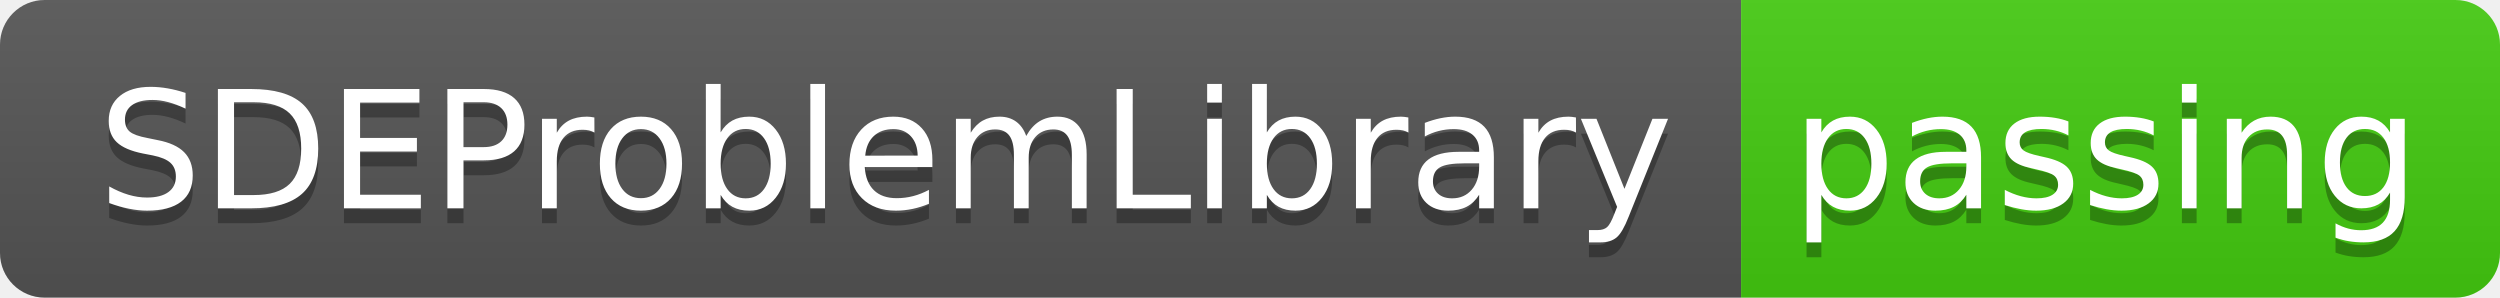
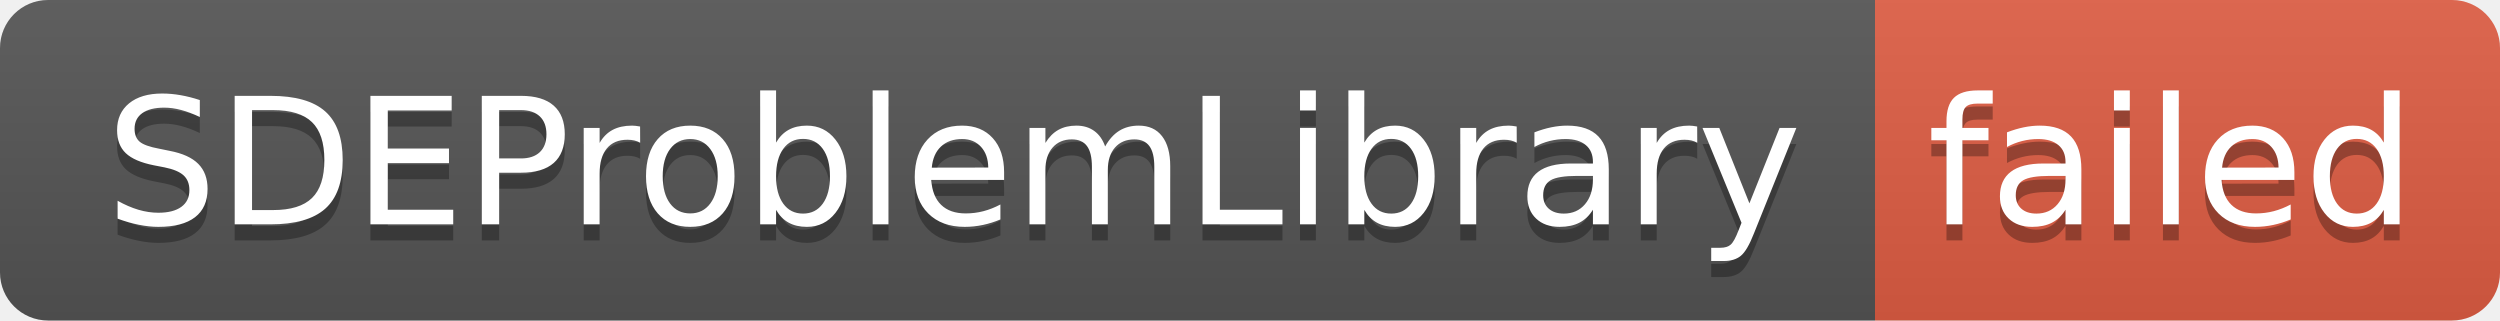
- <svg xmlns="http://www.w3.org/2000/svg" width="168" height="20" role="img" aria-label="SDEProblemLibrary: passing">
+ <svg xmlns="http://www.w3.org/2000/svg" width="156" height="20" role="img" aria-label="SDEProblemLibrary: failed">
  <linearGradient id="s" x2="0" y2="100%">
    <stop offset="0" stop-color="#bbb" stop-opacity=".1" />
    <stop offset="1" stop-opacity=".1" />
  </linearGradient>
  <clipPath id="r">
-     <rect width="168" height="20" rx="3" fill="#fff" />
+     <rect width="156" height="20" rx="3" fill="#fff" />
  </clipPath>
  <g clip-path="url(#r)">
    <rect width="117" height="20" fill="#555" />
-     <rect x="117" width="51" height="20" fill="#4c1" />
-     <rect width="168" height="20" fill="url(#s)" />
+     <rect x="117" width="39" height="20" fill="#e05d44" />
+     <rect width="156" height="20" fill="url(#s)" />
  </g>
  <g fill="#fff" text-anchor="middle" font-family="Verdana,Geneva,DejaVu Sans,sans-serif" text-rendering="geometricPrecision" font-size="110">
    <text aria-hidden="true" x="595" y="150" fill="#010101" fill-opacity=".3" transform="scale(.1)" textLength="1070">SDEProblemLibrary</text>
    <text x="595" y="140" transform="scale(.1)" fill="#fff" textLength="1070">SDEProblemLibrary</text>
-     <text aria-hidden="true" x="1415" y="150" fill="#010101" fill-opacity=".3" transform="scale(.1)" textLength="410">passing</text>
-     <text x="1415" y="140" transform="scale(.1)" fill="#fff" textLength="410">passing</text>
+     <text aria-hidden="true" x="1355" y="150" fill="#010101" fill-opacity=".3" transform="scale(.1)" textLength="290">failed</text>
+     <text x="1355" y="140" transform="scale(.1)" fill="#fff" textLength="290">failed</text>
  </g>
</svg>
